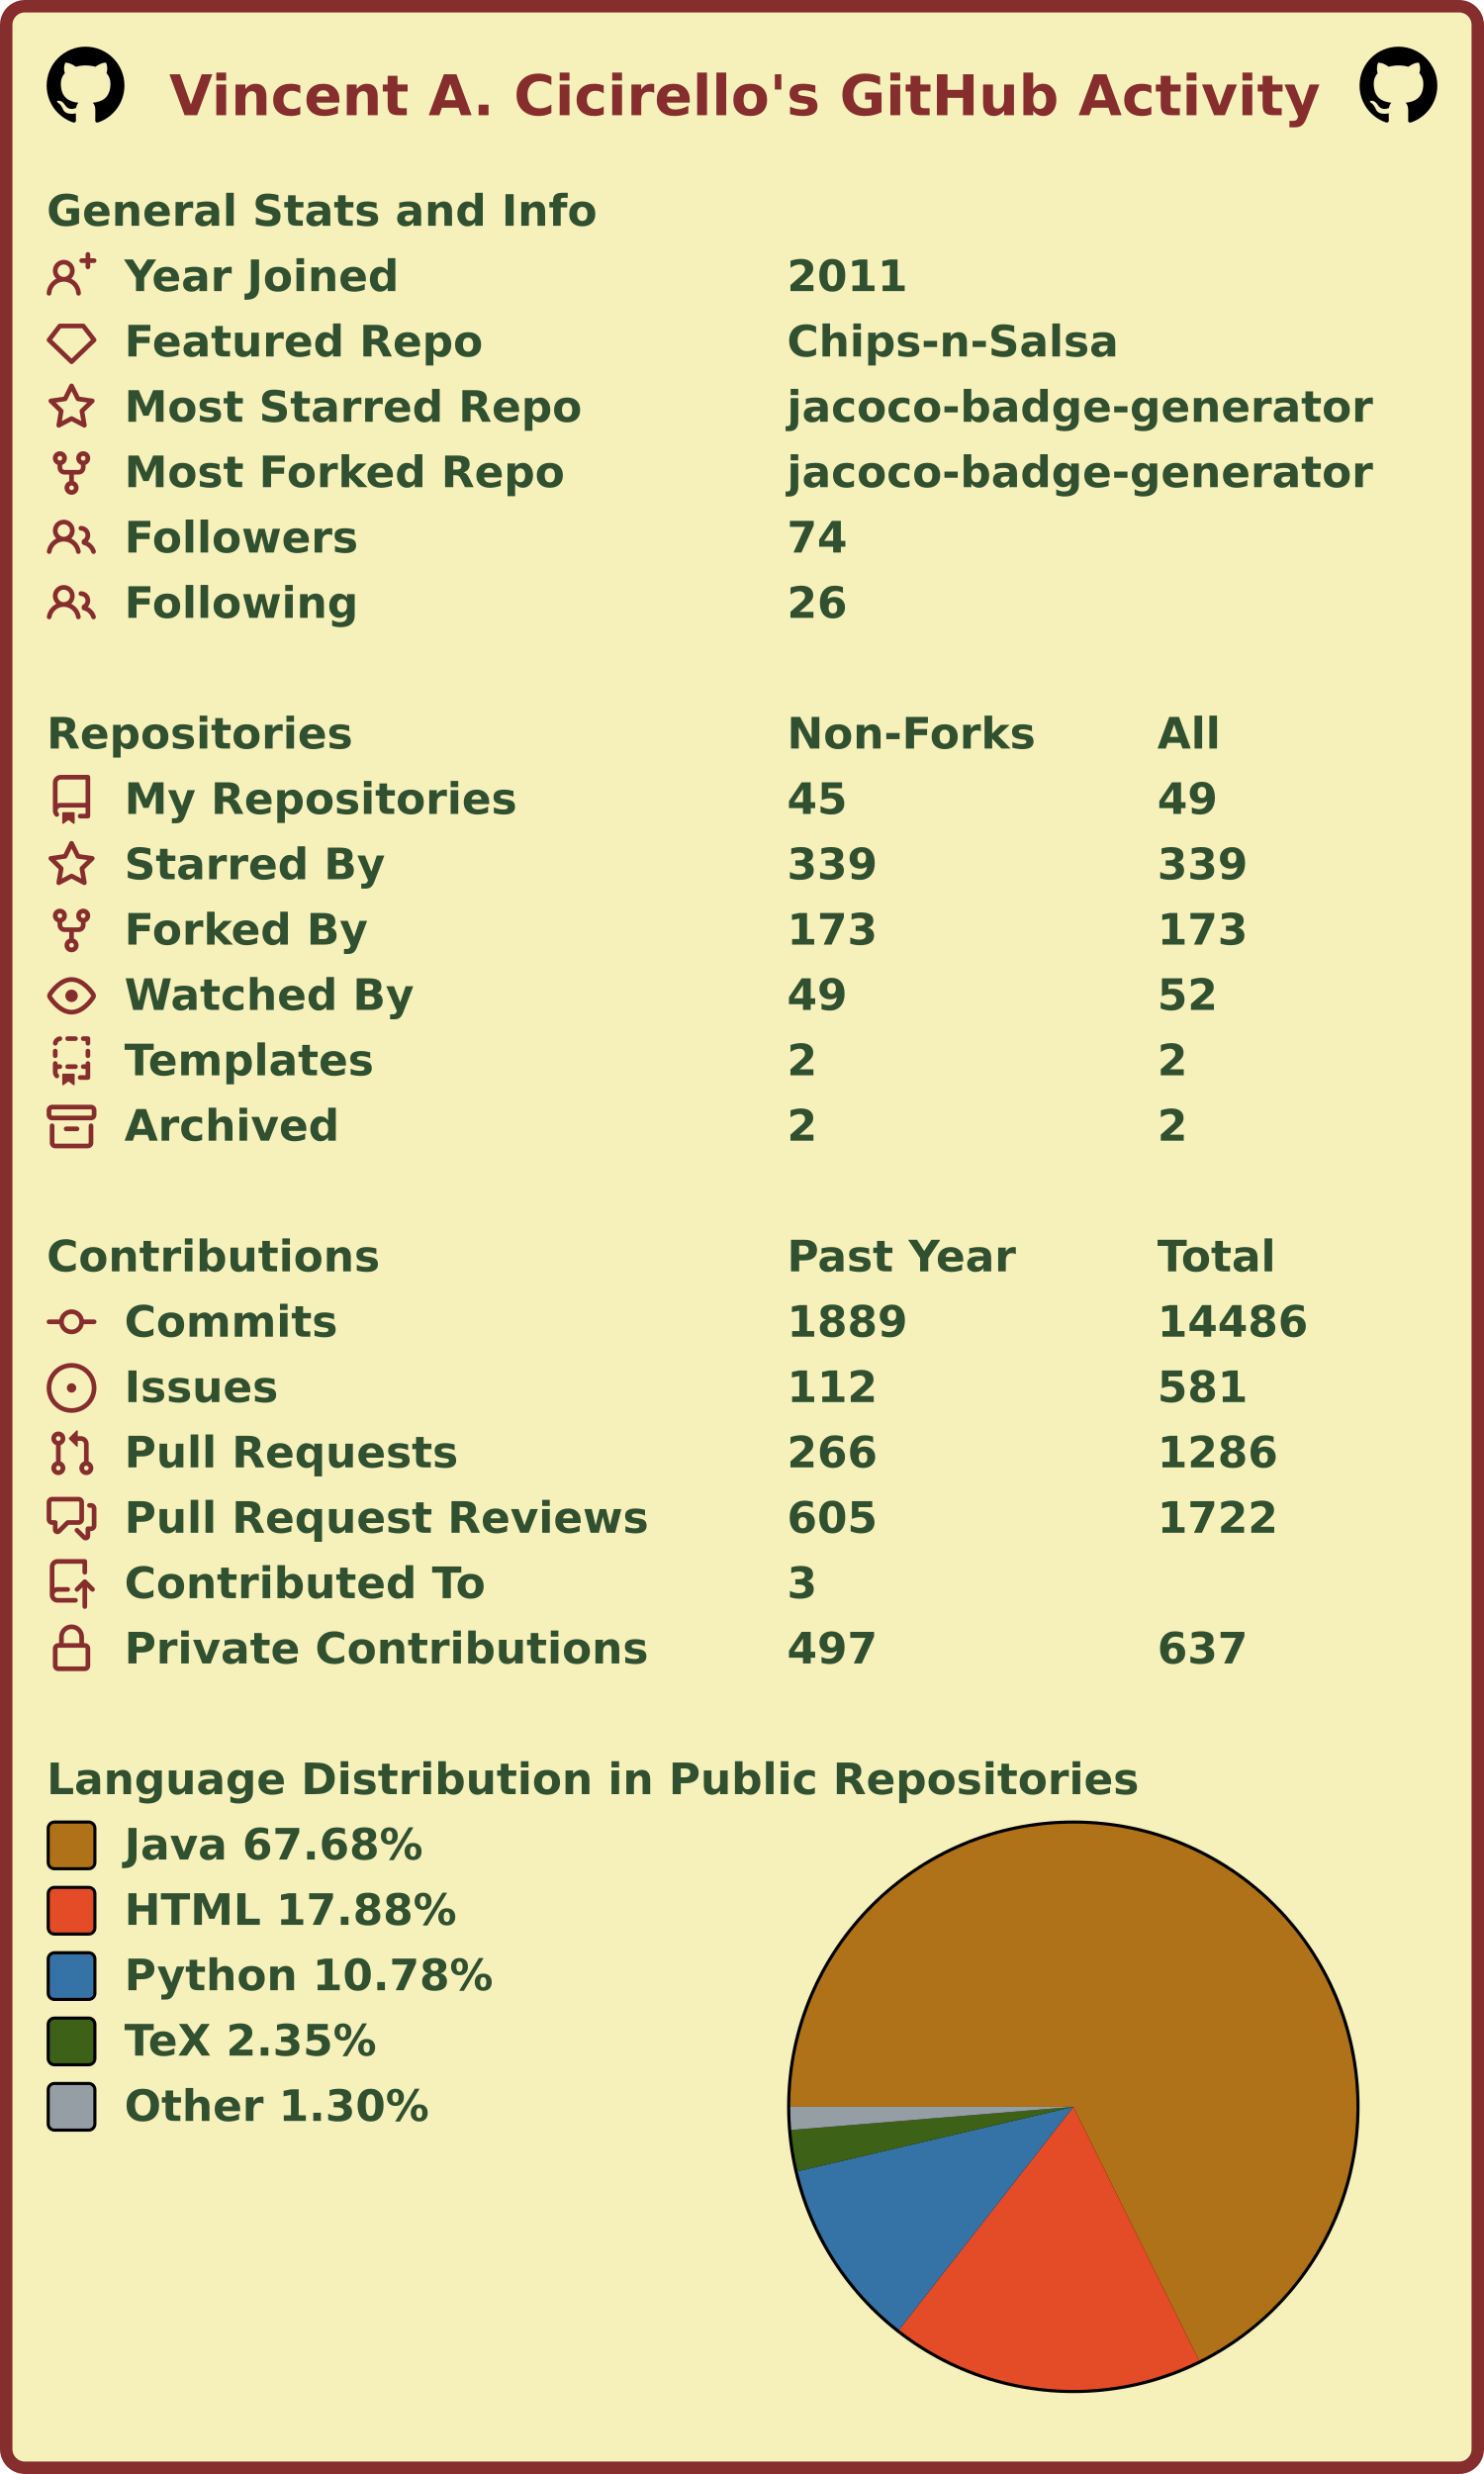
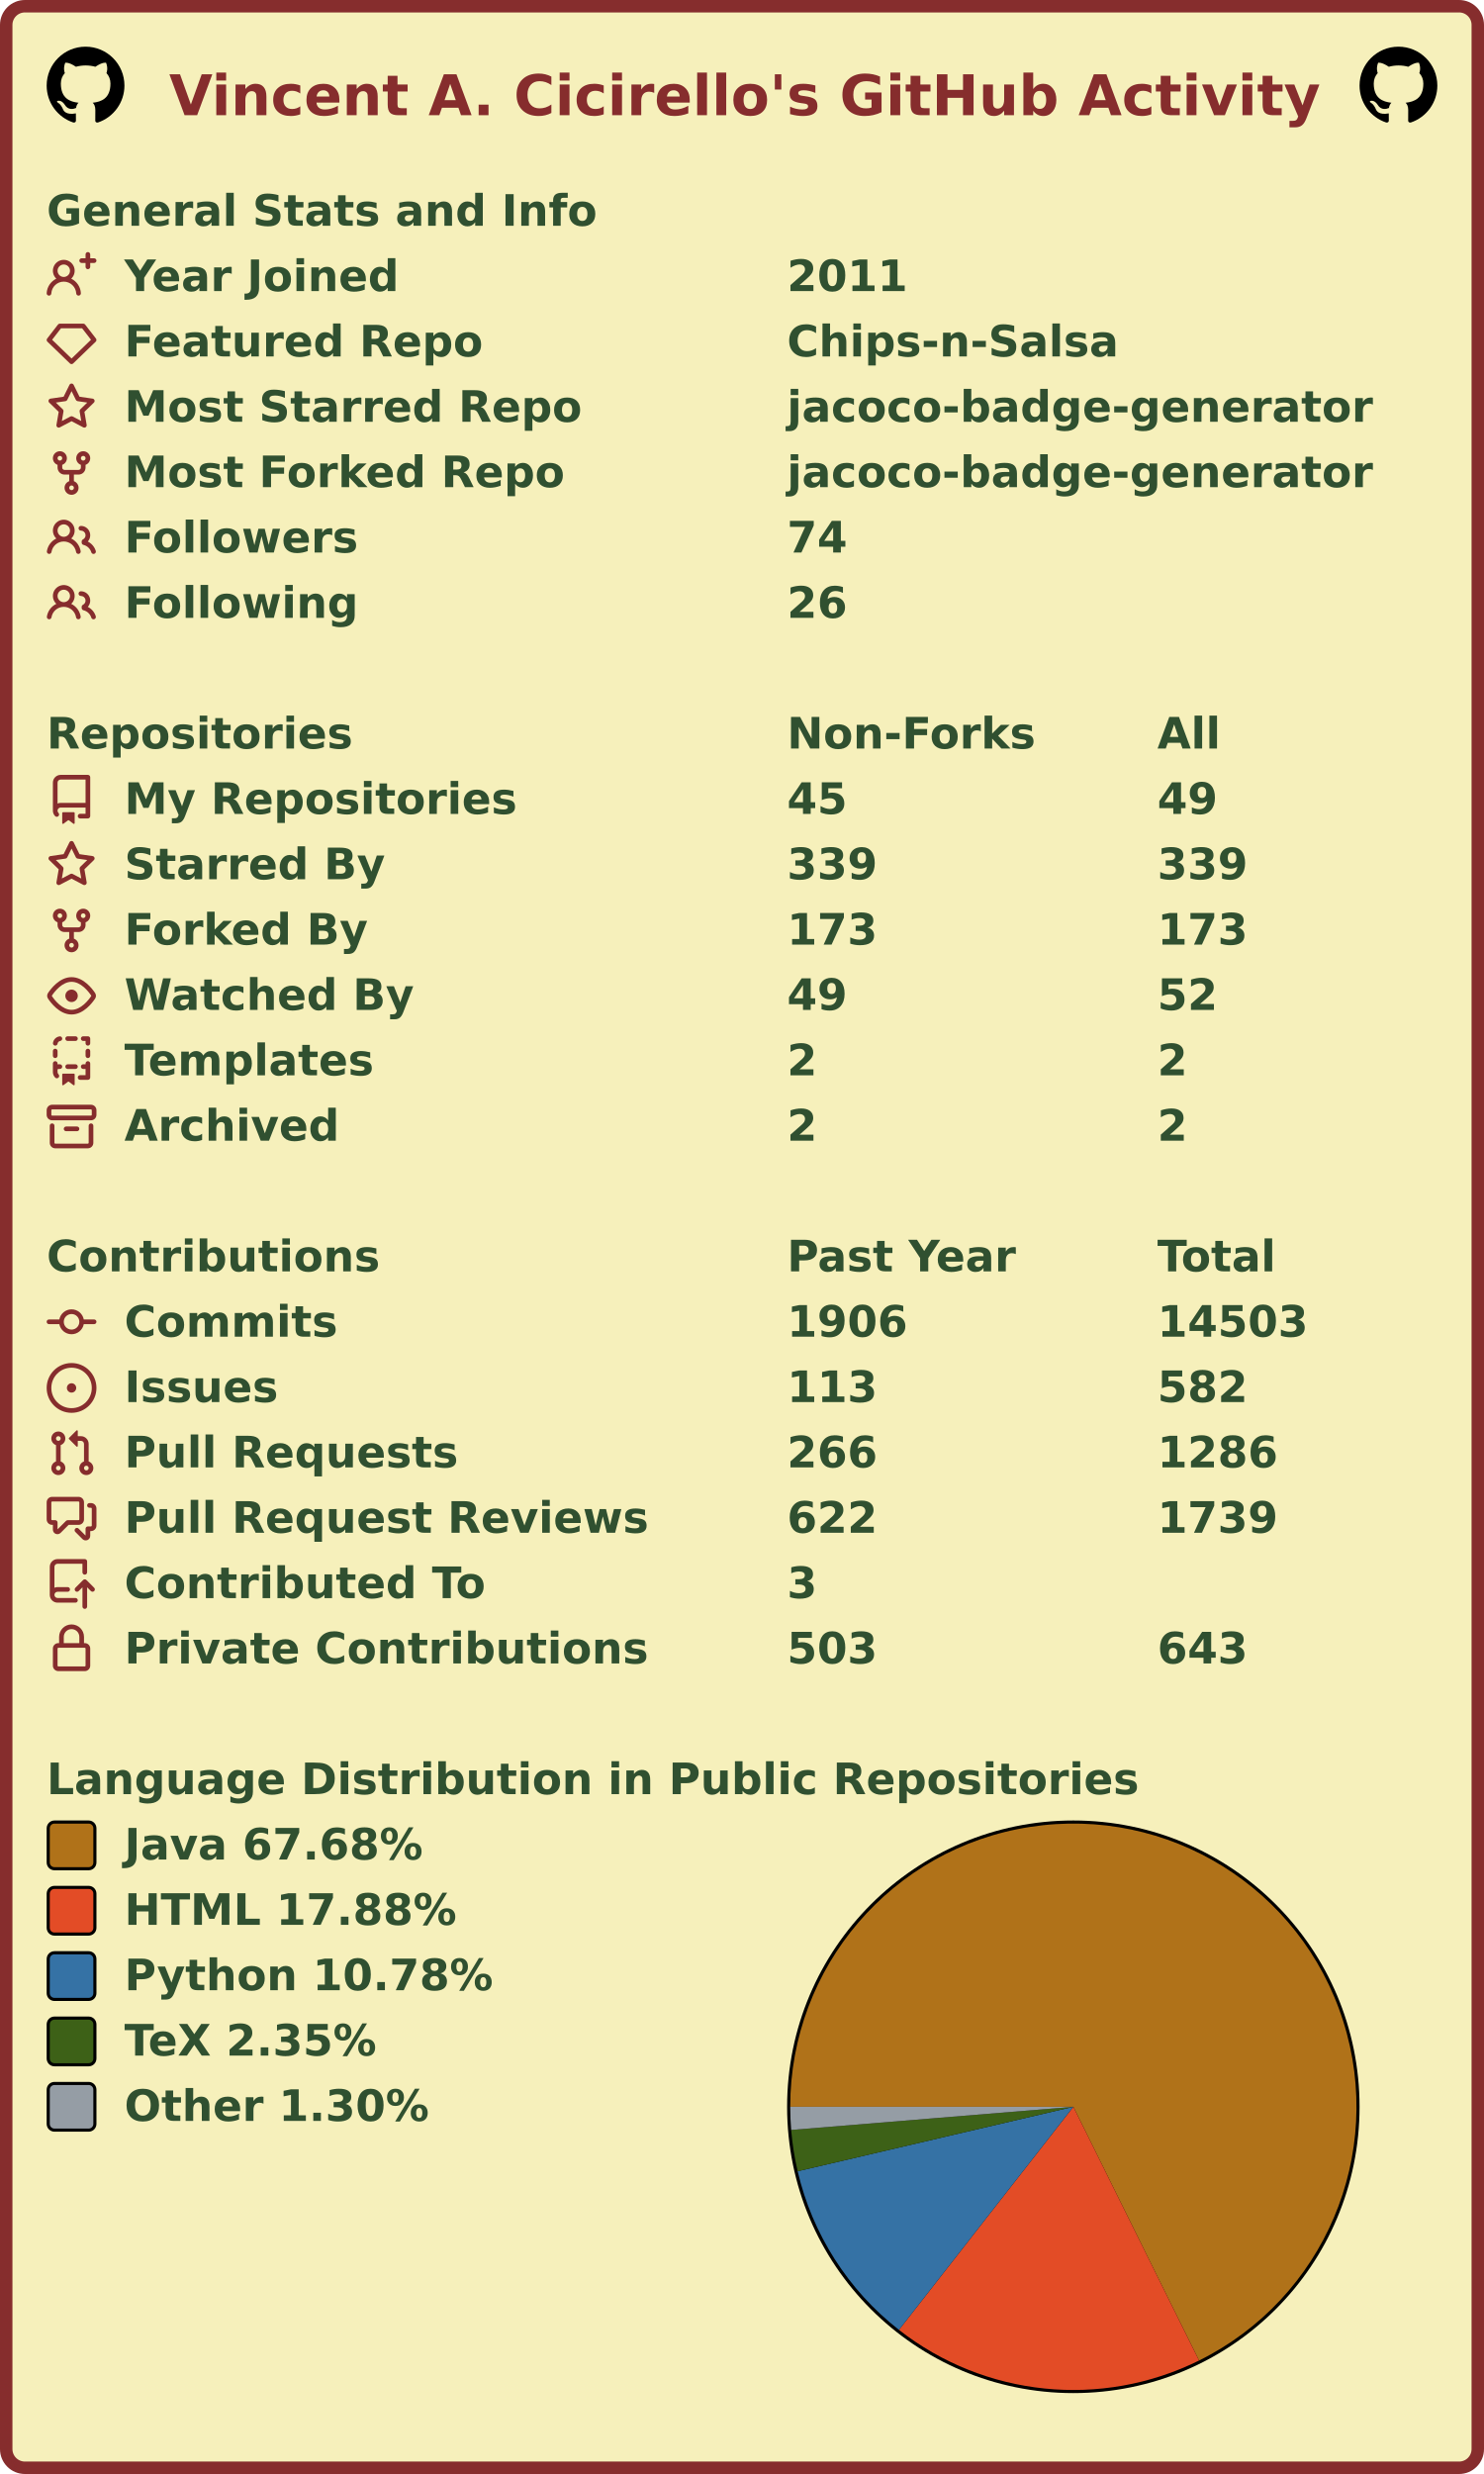
<svg xmlns="http://www.w3.org/2000/svg" width="477" height="795" viewBox="0 0 477 795" lang="en" xml:lang="en">
  <rect x="2" y="2" stroke-width="4" rx="6" width="473" height="791" stroke="#862d2d" fill="#f6f0bb" />
  <g font-weight="600" font-size="110pt" font-family="Verdana,Geneva,DejaVu Sans,sans-serif" text-rendering="geometricPrecision">
    <text x="442" y="301" lengthAdjust="spacingAndGlyphs" textLength="2985" transform="scale(0.123)" fill="#862d2d">Vincent A. Cicirello's GitHub Activity</text>
    <svg x="15" y="15" width="25" height="25" viewBox="0 0 16 16">
      <path fill="#000000" fill-rule="evenodd" d="M8 0C3.58 0 0 3.58 0 8c0 3.54 2.29 6.53 5.47 7.59.4.07.55-.17.55-.38 0-.19-.01-.82-.01-1.49-2.01.37-2.53-.49-2.69-.94-.09-.23-.48-.94-.82-1.13-.28-.15-.68-.52-.01-.53.63-.01 1.08.58 1.23.82.72 1.21 1.87.87 2.33.66.07-.52.28-.87.51-1.07-1.78-.2-3.64-.89-3.64-3.95 0-.87.31-1.59.82-2.15-.08-.2-.36-1.02.08-2.12 0 0 .67-.21 2.2.82.64-.18 1.32-.27 2-.27.68 0 1.36.09 2 .27 1.53-1.04 2.2-.82 2.2-.82.44 1.1.16 1.92.08 2.12.51.56.82 1.27.82 2.15 0 3.07-1.87 3.75-3.65 3.95.29.25.54.73.54 1.48 0 1.07-.01 1.93-.01 2.2 0 .21.15.46.55.38A8.013 8.013 0 0016 8c0-4.42-3.58-8-8-8z" />
    </svg>
    <svg x="437" y="15" width="25" height="25" viewBox="0 0 16 16">
      <path fill="#000000" fill-rule="evenodd" d="M8 0C3.58 0 0 3.58 0 8c0 3.54 2.29 6.53 5.47 7.59.4.07.55-.17.55-.38 0-.19-.01-.82-.01-1.49-2.01.37-2.53-.49-2.69-.94-.09-.23-.48-.94-.82-1.13-.28-.15-.68-.52-.01-.53.63-.01 1.08.58 1.23.82.72 1.21 1.87.87 2.33.66.07-.52.28-.87.51-1.07-1.78-.2-3.64-.89-3.64-3.95 0-.87.31-1.59.82-2.15-.08-.2-.36-1.02.08-2.12 0 0 .67-.21 2.2.82.64-.18 1.32-.27 2-.27.68 0 1.36.09 2 .27 1.53-1.04 2.2-.82 2.2-.82.44 1.1.16 1.92.08 2.12.51.56.82 1.27.82 2.15 0 3.07-1.87 3.75-3.65 3.95.29.25.54.73.54 1.48 0 1.07-.01 1.93-.01 2.2 0 .21.15.46.55.38A8.013 8.013 0 0016 8c0-4.42-3.58-8-8-8z" />
    </svg>
    <g transform="translate(0, 60)" fill="#305030">
      <g transform="translate(15, 0)">
        <g transform="scale(0.095)">
          <text x="0" y="132" textLength="1851" lengthAdjust="spacingAndGlyphs">General Stats and Info</text>
        </g>
      </g>
      <g transform="translate(15, 21)">
        <path fill="#862d2d" fill-rule="evenodd" d="M13.25 0a.75.75 0 01.75.75V2h1.25a.75.75 0 010 1.5H14v1.25a.75.75 0 01-1.5 0V3.5h-1.25a.75.75 0 010-1.5h1.25V.75a.75.75 0 01.75-.75zM5.5 4a2 2 0 100 4 2 2 0 000-4zm2.4 4.548a3.5 3.5 0 10-4.799 0 5.527 5.527 0 00-3.1 4.66.75.75 0 101.498.085A4.01 4.01 0 015.5 9.5a4.01 4.01 0 014.001 3.793.75.75 0 101.498-.086 5.527 5.527 0 00-3.1-4.659z" />
        <g transform="scale(0.095)">
          <text lengthAdjust="spacingAndGlyphs" textLength="932" x="263" y="132">Year Joined</text>
          <text lengthAdjust="spacingAndGlyphs" textLength="420" x="2505" y="132">2011</text>
        </g>
      </g>
      <g transform="translate(15, 42)">
        <path fill="#862d2d" fill-rule="evenodd" d="M3.637 2.291A.75.75 0 014.23 2h7.54a.75.75 0 01.593.291l3.48 4.5a.75.75 0 01-.072.999l-7.25 7a.75.75 0 01-1.042 0l-7.25-7a.75.75 0 01-.072-.999l3.48-4.5zM4.598 3.5L1.754 7.177 8 13.207l6.246-6.03L11.402 3.5H4.598z" />
        <g transform="scale(0.095)">
          <text lengthAdjust="spacingAndGlyphs" textLength="1215" x="263" y="132">Featured Repo</text>
          <text lengthAdjust="spacingAndGlyphs" textLength="1120" x="2505" y="132">Chips-n-Salsa</text>
        </g>
      </g>
      <g transform="translate(15, 63)">
        <path fill="#862d2d" fill-rule="evenodd" d="M8 .25a.75.75 0 01.673.418l1.882 3.815 4.21.612a.75.75 0 01.416 1.279l-3.046 2.97.719 4.192a.75.75 0 01-1.088.791L8 12.347l-3.766 1.98a.75.75 0 01-1.088-.79l.72-4.194L.818 6.374a.75.75 0 01.416-1.28l4.21-.611L7.327.668A.75.75 0 018 .25zm0 2.445L6.615 5.5a.75.75 0 01-.564.41l-3.097.45 2.24 2.184a.75.75 0 01.216.664l-.528 3.084 2.769-1.456a.75.75 0 01.698 0l2.77 1.456-.53-3.084a.75.75 0 01.216-.664l2.24-2.183-3.096-.45a.75.75 0 01-.564-.41L8 2.694v.001z" />
        <g transform="scale(0.095)">
          <text lengthAdjust="spacingAndGlyphs" textLength="1532" x="263" y="132">Most Starred Repo</text>
          <text lengthAdjust="spacingAndGlyphs" textLength="1986" x="2505" y="132">jacoco-badge-generator</text>
        </g>
      </g>
      <g transform="translate(15, 84)">
        <path fill="#862d2d" fill-rule="evenodd" d="M5 3.25a.75.75 0 11-1.5 0 .75.75 0 011.5 0zm0 2.122a2.25 2.25 0 10-1.5 0v.878A2.25 2.25 0 005.75 8.5h1.5v2.128a2.251 2.251 0 101.5 0V8.5h1.5a2.25 2.25 0 002.25-2.25v-.878a2.25 2.25 0 10-1.5 0v.878a.75.75 0 01-.75.75h-4.5A.75.75 0 015 6.25v-.878zm3.75 7.378a.75.75 0 11-1.5 0 .75.75 0 011.5 0zm3-8.75a.75.75 0 100-1.5.75.75 0 000 1.5z" />
        <g transform="scale(0.095)">
          <text lengthAdjust="spacingAndGlyphs" textLength="1485" x="263" y="132">Most Forked Repo</text>
          <text lengthAdjust="spacingAndGlyphs" textLength="1986" x="2505" y="132">jacoco-badge-generator</text>
        </g>
      </g>
      <g transform="translate(15, 105)">
        <path fill="#862d2d" fill-rule="evenodd" d="M5.5 3.5a2 2 0 100 4 2 2 0 000-4zM2 5.5a3.5 3.5 0 115.898 2.549 5.507 5.507 0 013.034 4.084.75.75 0 11-1.482.235 4.001 4.001 0 00-7.9 0 .75.75 0 01-1.482-.236A5.507 5.507 0 013.102 8.05 3.49 3.49 0 012 5.5zM11 4a.75.75 0 100 1.5 1.5 1.5 0 01.666 2.844.75.75 0 00-.416.672v.352a.75.75 0 00.574.73c1.2.289 2.162 1.2 2.522 2.372a.75.75 0 101.434-.44 5.01 5.01 0 00-2.56-3.012A3 3 0 0011 4z" />
        <g transform="scale(0.095)">
          <text lengthAdjust="spacingAndGlyphs" textLength="778" x="263" y="132">Followers</text>
          <text lengthAdjust="spacingAndGlyphs" textLength="210" x="2505" y="132">74</text>
        </g>
      </g>
      <g transform="translate(15, 126)">
        <path fill="#862d2d" fill-rule="evenodd" d="M5.5 3.5a2 2 0 100 4 2 2 0 000-4zM2 5.5a3.5 3.5 0 115.898 2.549 5.507 5.507 0 013.034 4.084.75.75 0 11-1.482.235 4.001 4.001 0 00-7.9 0 .75.75 0 01-1.482-.236A5.507 5.507 0 013.102 8.05 3.49 3.49 0 012 5.5zM11 4a.75.75 0 100 1.5 1.5 1.5 0 01.666 2.844.75.75 0 00-.416.672v.352a.75.75 0 00.574.73c1.2.289 2.162 1.2 2.522 2.372a.75.75 0 101.434-.44 5.01 5.01 0 00-2.56-3.012A3 3 0 0011 4z" />
        <g transform="scale(0.095)">
          <text lengthAdjust="spacingAndGlyphs" textLength="780" x="263" y="132">Following</text>
          <text lengthAdjust="spacingAndGlyphs" textLength="210" x="2505" y="132">26</text>
        </g>
      </g>
    </g>
    <g transform="translate(0, 228)" fill="#305030">
      <g transform="translate(15, 0)">
        <g transform="scale(0.095)">
          <text x="0" y="132" textLength="1020" lengthAdjust="spacingAndGlyphs">Repositories</text>
          <text x="2505" y="132" textLength="832" lengthAdjust="spacingAndGlyphs">Non-Forks</text>
          <text x="3758" y="132" textLength="206" lengthAdjust="spacingAndGlyphs">All</text>
        </g>
      </g>
      <g transform="translate(15, 21)">
        <path fill="#862d2d" fill-rule="evenodd" d="M2 2.5A2.5 2.5 0 014.5 0h8.75a.75.75 0 01.75.75v12.5a.75.75 0 01-.75.75h-2.5a.75.75 0 110-1.5h1.75v-2h-8a1 1 0 00-.714 1.7.75.75 0 01-1.072 1.05A2.495 2.495 0 012 11.5v-9zm10.5-1V9h-8c-.356 0-.694.074-1 .208V2.5a1 1 0 011-1h8zM5 12.25v3.25a.25.25 0 00.4.2l1.45-1.087a.25.25 0 01.3 0L8.6 15.7a.25.25 0 00.4-.2v-3.25a.25.25 0 00-.25-.25h-3.5a.25.25 0 00-.25.25z" />
        <g transform="scale(0.095)">
          <text lengthAdjust="spacingAndGlyphs" textLength="1312" x="263" y="132">My Repositories</text>
          <text lengthAdjust="spacingAndGlyphs" textLength="210" x="2505" y="132">45</text>
          <text lengthAdjust="spacingAndGlyphs" textLength="210" x="3758" y="132">49</text>
        </g>
      </g>
      <g transform="translate(15, 42)">
        <path fill="#862d2d" fill-rule="evenodd" d="M8 .25a.75.75 0 01.673.418l1.882 3.815 4.21.612a.75.75 0 01.416 1.279l-3.046 2.97.719 4.192a.75.75 0 01-1.088.791L8 12.347l-3.766 1.98a.75.75 0 01-1.088-.79l.72-4.194L.818 6.374a.75.75 0 01.416-1.28l4.21-.611L7.327.668A.75.75 0 018 .25zm0 2.445L6.615 5.5a.75.75 0 01-.564.41l-3.097.45 2.24 2.184a.75.75 0 01.216.664l-.528 3.084 2.769-1.456a.75.75 0 01.698 0l2.77 1.456-.53-3.084a.75.75 0 01.216-.664l2.24-2.183-3.096-.45a.75.75 0 01-.564-.41L8 2.694v.001z" />
        <g transform="scale(0.095)">
          <text lengthAdjust="spacingAndGlyphs" textLength="874" x="263" y="132">Starred By</text>
          <text lengthAdjust="spacingAndGlyphs" textLength="315" x="2505" y="132">339</text>
          <text lengthAdjust="spacingAndGlyphs" textLength="315" x="3758" y="132">339</text>
        </g>
      </g>
      <g transform="translate(15, 63)">
        <path fill="#862d2d" fill-rule="evenodd" d="M5 3.25a.75.75 0 11-1.5 0 .75.75 0 011.5 0zm0 2.122a2.25 2.25 0 10-1.5 0v.878A2.25 2.25 0 005.75 8.5h1.5v2.128a2.251 2.251 0 101.5 0V8.5h1.5a2.25 2.25 0 002.25-2.25v-.878a2.25 2.25 0 10-1.5 0v.878a.75.75 0 01-.75.75h-4.5A.75.75 0 015 6.25v-.878zm3.75 7.378a.75.75 0 11-1.5 0 .75.75 0 011.5 0zm3-8.75a.75.75 0 100-1.5.75.75 0 000 1.5z" />
        <g transform="scale(0.095)">
          <text lengthAdjust="spacingAndGlyphs" textLength="828" x="263" y="132">Forked By</text>
          <text lengthAdjust="spacingAndGlyphs" textLength="315" x="2505" y="132">173</text>
          <text lengthAdjust="spacingAndGlyphs" textLength="315" x="3758" y="132">173</text>
        </g>
      </g>
      <g transform="translate(15, 84)">
        <path fill="#862d2d" fill-rule="evenodd" d="M1.679 7.932c.412-.621 1.242-1.75 2.366-2.717C5.175 4.242 6.527 3.5 8 3.5c1.473 0 2.824.742 3.955 1.715 1.124.967 1.954 2.096 2.366 2.717a.119.119 0 010 .136c-.412.621-1.242 1.75-2.366 2.717C10.825 11.758 9.473 12.5 8 12.5c-1.473 0-2.824-.742-3.955-1.715C2.92 9.818 2.09 8.69 1.679 8.068a.119.119 0 010-.136zM8 2c-1.981 0-3.67.992-4.933 2.078C1.797 5.169.88 6.423.43 7.1a1.619 1.619 0 000 1.798c.45.678 1.367 1.932 2.637 3.024C4.329 13.008 6.019 14 8 14c1.981 0 3.67-.992 4.933-2.078 1.27-1.091 2.187-2.345 2.637-3.023a1.619 1.619 0 000-1.798c-.45-.678-1.367-1.932-2.637-3.023C11.671 2.992 9.981 2 8 2zm0 8a2 2 0 100-4 2 2 0 000 4z" />
        <g transform="scale(0.095)">
          <text lengthAdjust="spacingAndGlyphs" textLength="993" x="263" y="132">Watched By</text>
          <text lengthAdjust="spacingAndGlyphs" textLength="210" x="2505" y="132">49</text>
          <text lengthAdjust="spacingAndGlyphs" textLength="210" x="3758" y="132">52</text>
        </g>
      </g>
      <g transform="translate(15, 105)">
        <path fill="#862d2d" fill-rule="evenodd" d="M6 .75A.75.75 0 016.75 0h2.5a.75.75 0 010 1.5h-2.5A.75.75 0 016 .75zm5 0a.75.75 0 01.75-.75h1.5a.75.75 0 01.75.75v1.5a.75.75 0 01-1.5 0V1.5h-.75A.75.75 0 0111 .75zM4.992.662a.75.75 0 01-.636.848c-.436.063-.783.41-.846.846a.75.75 0 01-1.485-.212A2.501 2.501 0 014.144.025a.75.75 0 01.848.637zM2.75 4a.75.75 0 01.75.75v1.5a.75.75 0 01-1.5 0v-1.5A.75.75 0 012.75 4zm10.5 0a.75.75 0 01.75.75v1.5a.75.75 0 01-1.5 0v-1.5a.75.75 0 01.75-.75zM2.75 8a.75.75 0 01.75.75v.268A1.72 1.72 0 013.75 9h.5a.75.75 0 010 1.5h-.5a.25.25 0 00-.25.25v.75c0 .28.114.532.3.714a.75.75 0 01-1.05 1.072A2.495 2.495 0 012 11.5V8.75A.75.75 0 012.75 8zm10.5 0a.75.75 0 01.75.75v4.5a.75.75 0 01-.75.75h-2.5a.75.75 0 010-1.5h1.75v-2h-.75a.75.75 0 010-1.5h.75v-.25a.75.75 0 01.75-.75zM6 9.75A.75.75 0 016.75 9h2.5a.75.75 0 010 1.5h-2.5A.75.75 0 016 9.75zm-1 2.5v3.25a.25.25 0 00.4.2l1.45-1.087a.25.25 0 01.3 0L8.6 15.7a.25.25 0 00.4-.2v-3.25a.25.25 0 00-.25-.25h-3.5a.25.25 0 00-.25.25z" />
        <g transform="scale(0.095)">
          <text lengthAdjust="spacingAndGlyphs" textLength="868" x="263" y="132">Templates</text>
          <text lengthAdjust="spacingAndGlyphs" textLength="105" x="2505" y="132">2</text>
          <text lengthAdjust="spacingAndGlyphs" textLength="105" x="3758" y="132">2</text>
        </g>
      </g>
      <g transform="translate(15, 126)">
        <path fill="#862d2d" fill-rule="evenodd" d="M1.75 2.5a.25.25 0 00-.25.25v1.5c0 .138.112.25.25.25h12.5a.25.25 0 00.25-.25v-1.5a.25.25 0 00-.25-.25H1.75zM0 2.75C0 1.784.784 1 1.75 1h12.5c.966 0 1.75.784 1.75 1.75v1.5A1.75 1.75 0 0114.25 6H1.75A1.75 1.75 0 010 4.25v-1.5zM1.75 7a.75.75 0 01.75.75v5.5c0 .138.112.25.25.25h10.5a.25.25 0 00.25-.25v-5.5a.75.75 0 111.5 0v5.5A1.75 1.75 0 0113.25 15H2.75A1.75 1.75 0 011 13.25v-5.5A.75.75 0 011.75 7zm4.5 1a.75.75 0 000 1.5h3.5a.75.75 0 100-1.5h-3.5z" />
        <g transform="scale(0.095)">
          <text lengthAdjust="spacingAndGlyphs" textLength="726" x="263" y="132">Archived</text>
          <text lengthAdjust="spacingAndGlyphs" textLength="105" x="2505" y="132">2</text>
          <text lengthAdjust="spacingAndGlyphs" textLength="105" x="3758" y="132">2</text>
        </g>
      </g>
    </g>
    <g transform="translate(0, 396)" fill="#305030">
      <g transform="translate(15, 0)">
        <g transform="scale(0.095)">
          <text x="0" y="132" textLength="1112" lengthAdjust="spacingAndGlyphs">Contributions</text>
          <text x="2505" y="132" textLength="774" lengthAdjust="spacingAndGlyphs">Past Year</text>
          <text x="3758" y="132" textLength="414" lengthAdjust="spacingAndGlyphs">Total</text>
        </g>
      </g>
      <g transform="translate(15, 21)">
        <path fill="#862d2d" fill-rule="evenodd" d="M10.5 7.75a2.5 2.5 0 11-5 0 2.5 2.5 0 015 0zm1.43.75a4.002 4.002 0 01-7.86 0H.75a.75.75 0 110-1.5h3.32a4.001 4.001 0 017.86 0h3.32a.75.75 0 110 1.5h-3.32z" />
        <g transform="scale(0.095)">
          <text lengthAdjust="spacingAndGlyphs" textLength="734" x="263" y="132">Commits</text>
-           <text lengthAdjust="spacingAndGlyphs" textLength="420" x="2505" y="132">1889</text>
-           <text lengthAdjust="spacingAndGlyphs" textLength="525" x="3758" y="132">14486</text>
+           <text lengthAdjust="spacingAndGlyphs" textLength="420" x="2505" y="132">1906</text>
+           <text lengthAdjust="spacingAndGlyphs" textLength="525" x="3758" y="132">14503</text>
        </g>
      </g>
      <g transform="translate(15, 42)">
        <path fill="#862d2d" d="M8 9.5a1.5 1.5 0 100-3 1.5 1.5 0 000 3z" />
        <path fill="#862d2d" fill-rule="evenodd" d="M8 0a8 8 0 100 16A8 8 0 008 0zM1.5 8a6.5 6.5 0 1113 0 6.5 6.5 0 01-13 0z" />
        <g transform="scale(0.095)">
          <text lengthAdjust="spacingAndGlyphs" textLength="512" x="263" y="132">Issues</text>
-           <text lengthAdjust="spacingAndGlyphs" textLength="315" x="2505" y="132">112</text>
-           <text lengthAdjust="spacingAndGlyphs" textLength="315" x="3758" y="132">581</text>
+           <text lengthAdjust="spacingAndGlyphs" textLength="315" x="2505" y="132">113</text>
+           <text lengthAdjust="spacingAndGlyphs" textLength="315" x="3758" y="132">582</text>
        </g>
      </g>
      <g transform="translate(15, 63)">
        <path fill="#862d2d" fill-rule="evenodd" d="M7.177 3.073L9.573.677A.25.25 0 0110 .854v4.792a.25.25 0 01-.427.177L7.177 3.427a.25.25 0 010-.354zM3.75 2.5a.75.75 0 100 1.5.75.75 0 000-1.5zm-2.25.75a2.25 2.25 0 113 2.122v5.256a2.251 2.251 0 11-1.5 0V5.372A2.25 2.25 0 011.5 3.25zM11 2.5h-1V4h1a1 1 0 011 1v5.628a2.251 2.251 0 101.5 0V5A2.5 2.5 0 0011 2.5zm1 10.25a.75.75 0 111.5 0 .75.75 0 01-1.5 0zM3.75 12a.75.75 0 100 1.5.75.75 0 000-1.5z" />
        <g transform="scale(0.095)">
          <text lengthAdjust="spacingAndGlyphs" textLength="1113" x="263" y="132">Pull Requests</text>
          <text lengthAdjust="spacingAndGlyphs" textLength="315" x="2505" y="132">266</text>
          <text lengthAdjust="spacingAndGlyphs" textLength="420" x="3758" y="132">1286</text>
        </g>
      </g>
      <g transform="translate(15, 84)">
        <path fill="#862d2d" fill-rule="evenodd" d="M1.5 2.75a.25.25 0 01.25-.25h8.5a.25.25 0 01.25.25v5.5a.25.25 0 01-.25.25h-3.5a.75.75 0 00-.53.22L3.5 11.44V9.25a.75.75 0 00-.75-.75h-1a.25.25 0 01-.25-.25v-5.5zM1.75 1A1.75 1.75 0 000 2.75v5.5C0 9.216.784 10 1.75 10H2v1.543a1.457 1.457 0 002.487 1.03L7.061 10h3.189A1.75 1.75 0 0012 8.25v-5.5A1.75 1.75 0 0010.25 1h-8.5zM14.5 4.75a.25.25 0 00-.25-.25h-.5a.75.75 0 110-1.5h.5c.966 0 1.75.784 1.75 1.75v5.5A1.75 1.75 0 0114.25 12H14v1.543a1.457 1.457 0 01-2.487 1.03L9.22 12.28a.75.75 0 111.06-1.06l2.22 2.22v-2.19a.75.75 0 01.75-.75h1a.25.25 0 00.25-.25v-5.5z" />
        <g transform="scale(0.095)">
          <text lengthAdjust="spacingAndGlyphs" textLength="1762" x="263" y="132">Pull Request Reviews</text>
-           <text lengthAdjust="spacingAndGlyphs" textLength="315" x="2505" y="132">605</text>
-           <text lengthAdjust="spacingAndGlyphs" textLength="420" x="3758" y="132">1722</text>
+           <text lengthAdjust="spacingAndGlyphs" textLength="315" x="2505" y="132">622</text>
+           <text lengthAdjust="spacingAndGlyphs" textLength="420" x="3758" y="132">1739</text>
        </g>
      </g>
      <g transform="translate(15, 105)">
        <path fill="#862d2d" fill-rule="evenodd" d="M1 2.5A2.5 2.5 0 013.5 0h8.75a.75.75 0 01.75.75v3.5a.75.75 0 01-1.5 0V1.5h-8a1 1 0 00-1 1v6.708A2.492 2.492 0 013.5 9h3.25a.75.75 0 010 1.5H3.5a1 1 0 100 2h5.75a.75.75 0 010 1.5H3.5A2.5 2.5 0 011 11.5v-9zm13.23 7.79a.75.75 0 001.06-1.06l-2.505-2.505a.75.75 0 00-1.06 0L9.22 9.229a.75.75 0 001.06 1.061l1.225-1.224v6.184a.75.75 0 001.5 0V9.066l1.224 1.224z" />
        <g transform="scale(0.095)">
          <text lengthAdjust="spacingAndGlyphs" textLength="1234" x="263" y="132">Contributed To</text>
          <text lengthAdjust="spacingAndGlyphs" textLength="105" x="2505" y="132">3</text>
        </g>
      </g>
      <g transform="translate(15, 126)">
        <path fill="#862d2d" fill-rule="evenodd" d="M4 4v2h-.25A1.75 1.75 0 002 7.75v5.5c0 .966.784 1.75 1.75 1.75h8.5A1.75 1.75 0 0014 13.25v-5.5A1.75 1.75 0 0012.25 6H12V4a4 4 0 10-8 0zm6.5 2V4a2.5 2.5 0 00-5 0v2h5zM12 7.5h.25a.25.25 0 01.25.25v5.5a.25.25 0 01-.25.25h-8.5a.25.25 0 01-.25-.25v-5.5a.25.25 0 01.25-.25H12z" />
        <g transform="scale(0.095)">
          <text lengthAdjust="spacingAndGlyphs" textLength="1742" x="263" y="132">Private Contributions</text>
-           <text lengthAdjust="spacingAndGlyphs" textLength="315" x="2505" y="132">497</text>
-           <text lengthAdjust="spacingAndGlyphs" textLength="315" x="3758" y="132">637</text>
+           <text lengthAdjust="spacingAndGlyphs" textLength="315" x="2505" y="132">503</text>
+           <text lengthAdjust="spacingAndGlyphs" textLength="315" x="3758" y="132">643</text>
        </g>
      </g>
    </g>
    <g transform="translate(0, 564)" fill="#305030">
      <g transform="translate(15, 0)">
        <g transform="scale(0.095)">
          <text x="0" y="132" textLength="3652" lengthAdjust="spacingAndGlyphs">Language Distribution in Public Repositories</text>
        </g>
      </g>
      <g transform="translate(253, 21)">
        <circle cx="92" cy="92" r="92" fill="#000000" />
      </g>
      <g transform="translate(254, 22)">
        <g>
          <path fill-rule="evenodd" fill="#b07219" d="M 0.0,91 A 91 91 0 1 1 131.412 172.534 L 91,91 Z" />
          <path fill-rule="evenodd" fill="#e34c26" d="M 131.412,172.534 A 91 91 0 0 1 34.949 162.689 L 91,91 Z" />
          <path fill-rule="evenodd" fill="#3572A5" d="M 34.949,162.689 A 91 91 0 0 1 2.389 111.714 L 91,91 Z" />
          <path fill-rule="evenodd" fill="#3D6117" d="M 2.389,111.714 A 91 91 0 0 1 0.305 98.442 L 91,91 Z" />
          <path fill-rule="evenodd" fill="#959da5" d="M 0.305,98.442 A 91 91 0 0 1 0.0 91 L 91,91 Z" />
          <animateTransform attributeName="transform" attributeType="XML" type="rotate" from="0 91 91" to="360 91 91" dur="10s" repeatCount="indefinite" />
        </g>
      </g>
      <g transform="translate(15, 21)">
        <rect x="0.5" y="0.5" rx="2" width="15" height="15" fill="#b07219" stroke-width="1" stroke="#000000" />
        <text transform="scale(0.095)" x="263" y="132" textLength="1038" lengthAdjust="spacingAndGlyphs">Java 67.68%</text>
      </g>
      <g transform="translate(15, 42)">
        <rect x="0.5" y="0.5" rx="2" width="15" height="15" fill="#e34c26" stroke-width="1" stroke="#000000" />
        <text transform="scale(0.095)" x="263" y="132" textLength="1142" lengthAdjust="spacingAndGlyphs">HTML 17.88%</text>
      </g>
      <g transform="translate(15, 63)">
        <rect x="0.5" y="0.5" rx="2" width="15" height="15" fill="#3572A5" stroke-width="1" stroke="#000000" />
        <text transform="scale(0.095)" x="263" y="132" textLength="1254" lengthAdjust="spacingAndGlyphs">Python 10.78%</text>
      </g>
      <g transform="translate(15, 84)">
        <rect x="0.5" y="0.5" rx="2" width="15" height="15" fill="#3D6117" stroke-width="1" stroke="#000000" />
        <text transform="scale(0.095)" x="263" y="132" textLength="894" lengthAdjust="spacingAndGlyphs">TeX 2.35%</text>
      </g>
      <g transform="translate(15, 105)">
        <rect x="0.5" y="0.5" rx="2" width="15" height="15" fill="#959da5" stroke-width="1" stroke="#000000" />
        <text transform="scale(0.095)" x="263" y="132" textLength="1047" lengthAdjust="spacingAndGlyphs">Other 1.30%</text>
      </g>
    </g>
  </g>
</svg>
